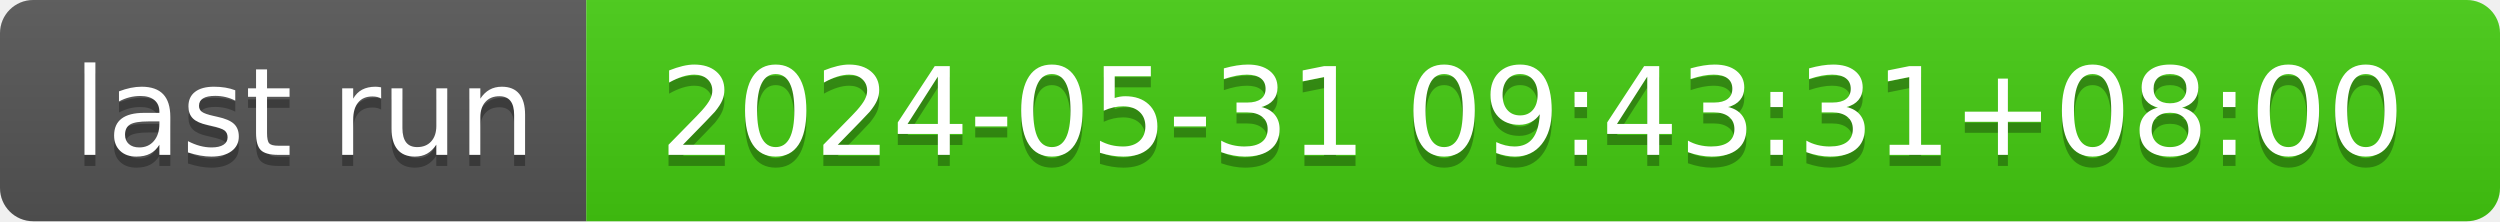
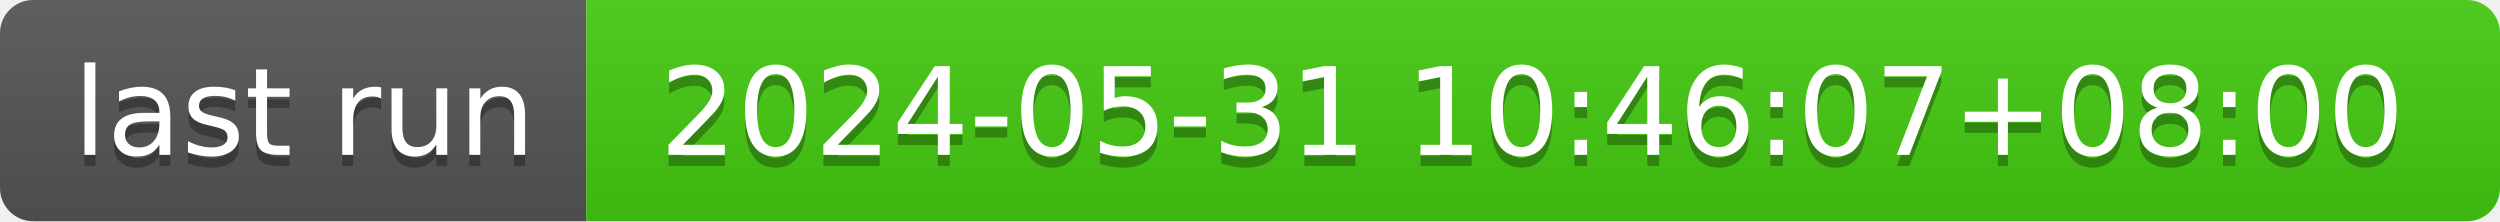
- <svg xmlns="http://www.w3.org/2000/svg" width="226" height="20" role="img" aria-label="last run: 2024-05-31 09:43:31+08:00">
+ <svg xmlns="http://www.w3.org/2000/svg" width="226" height="20" role="img" aria-label="last run: 2024-05-31 10:46:07+08:00">
  <linearGradient id="s" x2="0" y2="100%">
    <stop offset="0" stop-color="#bbb" stop-opacity=".1" />
    <stop offset="1" stop-opacity=".1" />
  </linearGradient>
  <clipPath id="r">
    <rect width="226" height="20" rx="3" fill="#fff" />
  </clipPath>
  <g clip-path="url(#r)">
    <rect width="53" height="20" fill="#555" />
    <rect x="53" width="173" height="20" fill="#4c1" />
    <rect width="226" height="20" fill="url(#s)" />
  </g>
  <g fill="#fff" text-anchor="middle" font-family="Verdana,Geneva,DejaVu Sans,sans-serif" text-rendering="geometricPrecision" font-size="110">
    <text aria-hidden="true" x="275" y="150" fill="#010101" fill-opacity=".3" transform="scale(.1)" textLength="430">last run</text>
    <text x="275" y="140" transform="scale(.1)" fill="#fff" textLength="430">last run</text>
-     <text aria-hidden="true" x="1385" y="150" fill="#010101" fill-opacity=".3" transform="scale(.1)" textLength="1630">2024-05-31 09:43:31+08:00</text>
-     <text x="1385" y="140" transform="scale(.1)" fill="#fff" textLength="1630">2024-05-31 09:43:31+08:00</text>
+     <text aria-hidden="true" x="1385" y="150" fill="#010101" fill-opacity=".3" transform="scale(.1)" textLength="1630">2024-05-31 10:46:07+08:00</text>
+     <text x="1385" y="140" transform="scale(.1)" fill="#fff" textLength="1630">2024-05-31 10:46:07+08:00</text>
  </g>
</svg>
